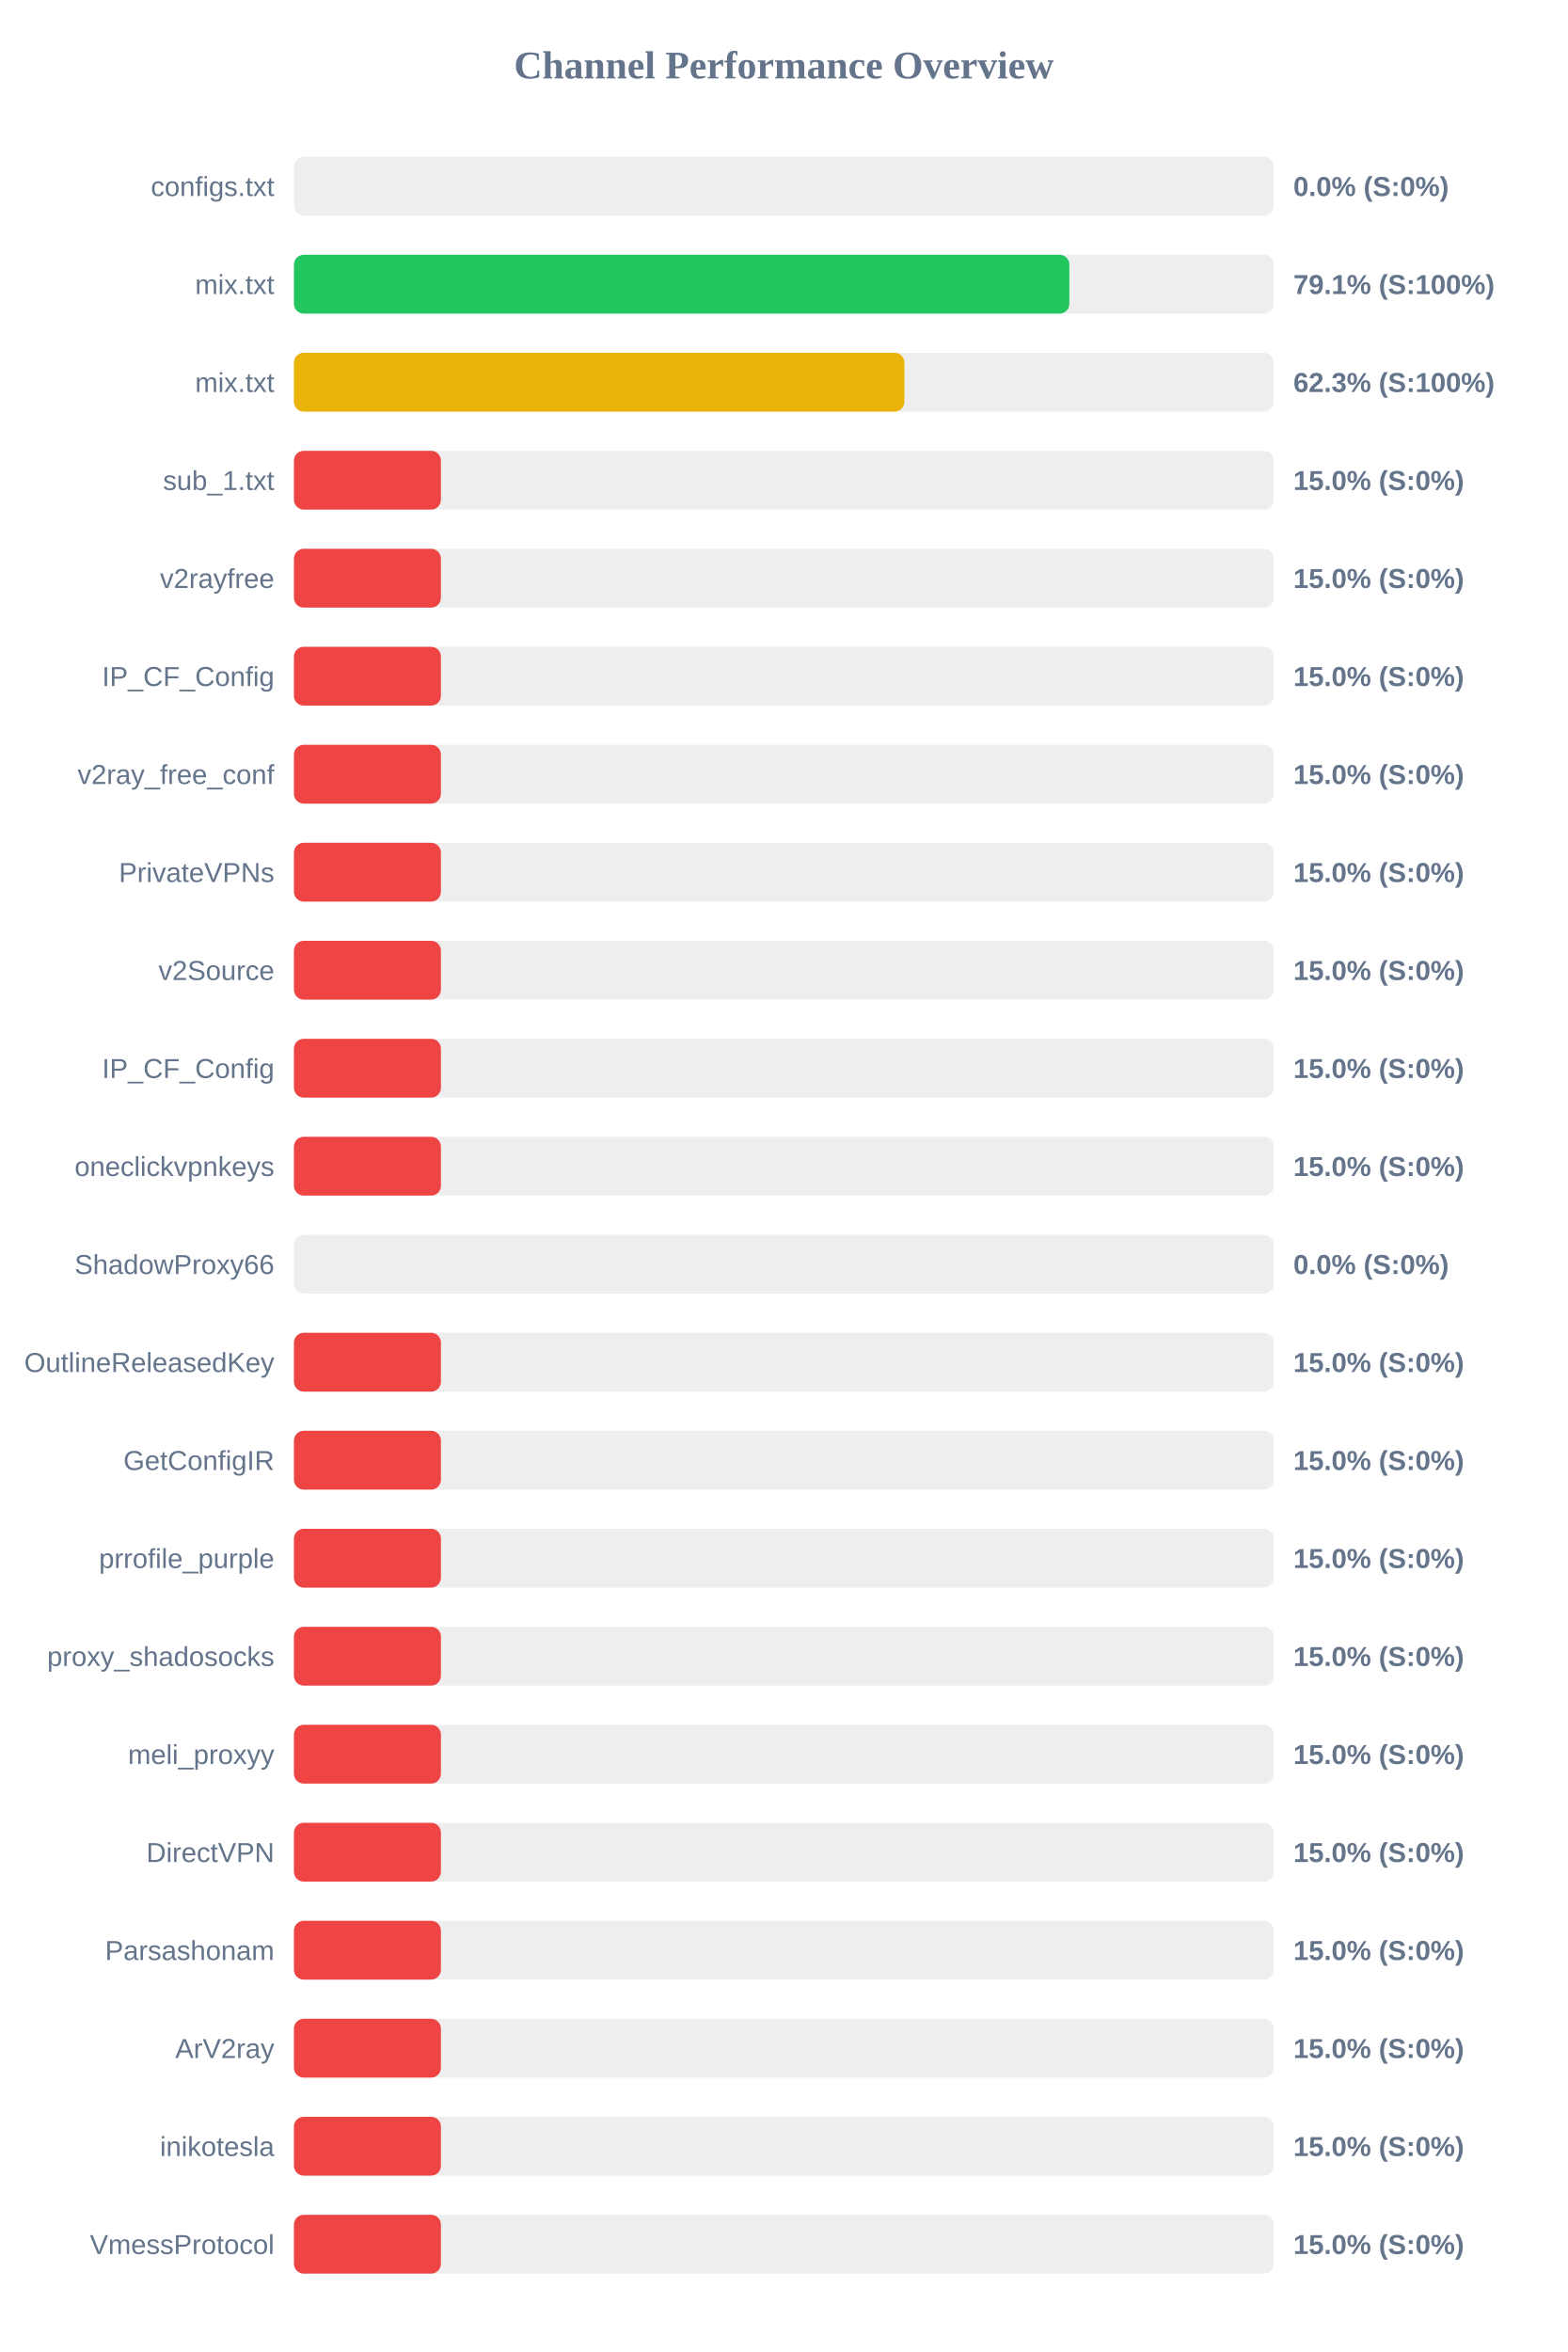
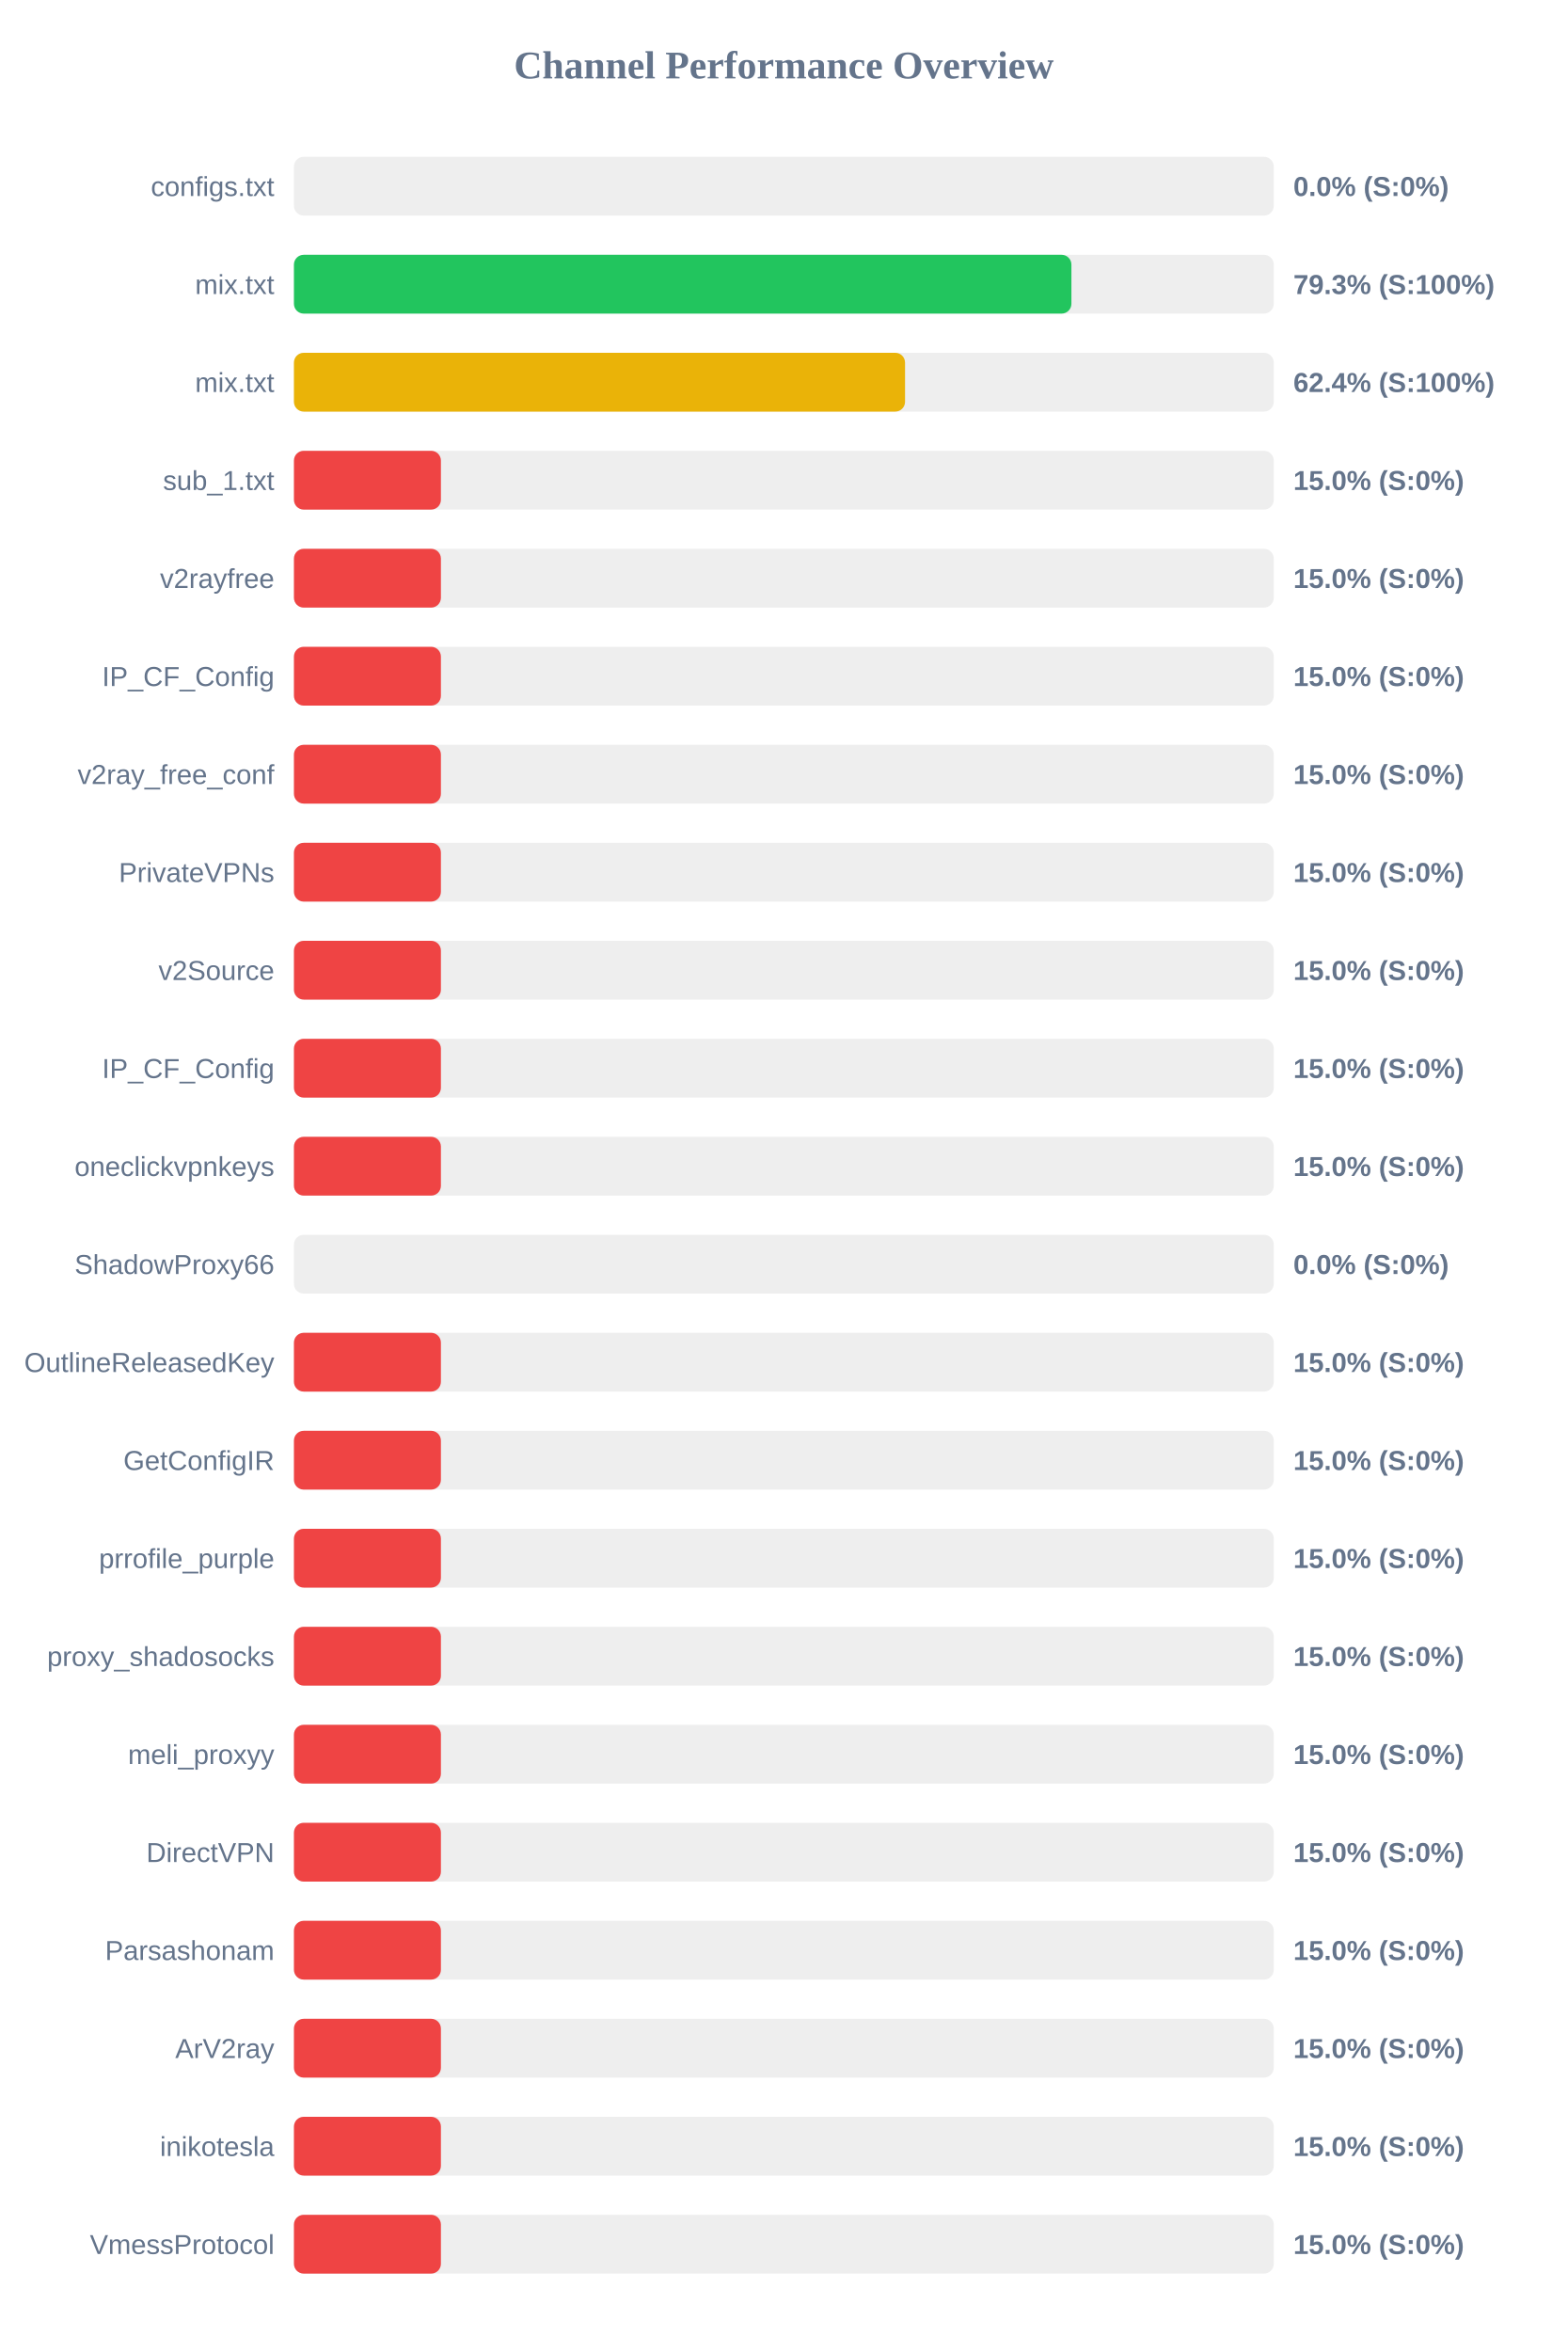
<svg xmlns="http://www.w3.org/2000/svg" width="800" height="1200" version="1.1">
  <style>
        .row { font: 14px Arial; fill: #64748b; }
        .score { font: bold 14px Arial; fill: #64748b; }
    </style>
  <text x="400" y="40" text-anchor="middle" font-size="20px" font-weight="bold" fill="#64748b">Channel Performance Overview</text>
  <rect x="150" y="80" width="500" height="30" fill="#eee" rx="5" />
  <rect x="150" y="80" width="0.0" height="30" fill="#ef4444" rx="5" />
  <text x="140" y="100" text-anchor="end" class="row">configs.txt</text>
  <text x="660" y="100" text-anchor="start" class="score">0.0% (S:0%)</text>
  <rect x="150" y="130" width="500" height="30" fill="#eee" rx="5" />
-   <rect x="150" y="130" width="395.7" height="30" fill="#22c55e" rx="5" />
+   <rect x="150" y="130" width="396.75" height="30" fill="#22c55e" rx="5" />
  <text x="140" y="150" text-anchor="end" class="row">mix.txt</text>
-   <text x="660" y="150" text-anchor="start" class="score">79.1% (S:100%)</text>
+   <text x="660" y="150" text-anchor="start" class="score">79.3% (S:100%)</text>
  <rect x="150" y="180" width="500" height="30" fill="#eee" rx="5" />
-   <rect x="150" y="180" width="311.5" height="30" fill="#eab308" rx="5" />
+   <rect x="150" y="180" width="311.85" height="30" fill="#eab308" rx="5" />
  <text x="140" y="200" text-anchor="end" class="row">mix.txt</text>
-   <text x="660" y="200" text-anchor="start" class="score">62.3% (S:100%)</text>
+   <text x="660" y="200" text-anchor="start" class="score">62.4% (S:100%)</text>
  <rect x="150" y="230" width="500" height="30" fill="#eee" rx="5" />
  <rect x="150" y="230" width="75.0" height="30" fill="#ef4444" rx="5" />
  <text x="140" y="250" text-anchor="end" class="row">sub_1.txt</text>
  <text x="660" y="250" text-anchor="start" class="score">15.0% (S:0%)</text>
  <rect x="150" y="280" width="500" height="30" fill="#eee" rx="5" />
  <rect x="150" y="280" width="75.0" height="30" fill="#ef4444" rx="5" />
  <text x="140" y="300" text-anchor="end" class="row">v2rayfree</text>
  <text x="660" y="300" text-anchor="start" class="score">15.0% (S:0%)</text>
  <rect x="150" y="330" width="500" height="30" fill="#eee" rx="5" />
  <rect x="150" y="330" width="75.0" height="30" fill="#ef4444" rx="5" />
  <text x="140" y="350" text-anchor="end" class="row">IP_CF_Config</text>
  <text x="660" y="350" text-anchor="start" class="score">15.0% (S:0%)</text>
  <rect x="150" y="380" width="500" height="30" fill="#eee" rx="5" />
  <rect x="150" y="380" width="75.0" height="30" fill="#ef4444" rx="5" />
  <text x="140" y="400" text-anchor="end" class="row">v2ray_free_conf</text>
  <text x="660" y="400" text-anchor="start" class="score">15.0% (S:0%)</text>
  <rect x="150" y="430" width="500" height="30" fill="#eee" rx="5" />
  <rect x="150" y="430" width="75.0" height="30" fill="#ef4444" rx="5" />
  <text x="140" y="450" text-anchor="end" class="row">PrivateVPNs</text>
  <text x="660" y="450" text-anchor="start" class="score">15.0% (S:0%)</text>
  <rect x="150" y="480" width="500" height="30" fill="#eee" rx="5" />
  <rect x="150" y="480" width="75.0" height="30" fill="#ef4444" rx="5" />
  <text x="140" y="500" text-anchor="end" class="row">v2Source</text>
  <text x="660" y="500" text-anchor="start" class="score">15.0% (S:0%)</text>
  <rect x="150" y="530" width="500" height="30" fill="#eee" rx="5" />
  <rect x="150" y="530" width="75.0" height="30" fill="#ef4444" rx="5" />
  <text x="140" y="550" text-anchor="end" class="row">IP_CF_Config</text>
  <text x="660" y="550" text-anchor="start" class="score">15.0% (S:0%)</text>
  <rect x="150" y="580" width="500" height="30" fill="#eee" rx="5" />
  <rect x="150" y="580" width="75.0" height="30" fill="#ef4444" rx="5" />
  <text x="140" y="600" text-anchor="end" class="row">oneclickvpnkeys</text>
  <text x="660" y="600" text-anchor="start" class="score">15.0% (S:0%)</text>
  <rect x="150" y="630" width="500" height="30" fill="#eee" rx="5" />
  <rect x="150" y="630" width="0.0" height="30" fill="#ef4444" rx="5" />
  <text x="140" y="650" text-anchor="end" class="row">ShadowProxy66</text>
  <text x="660" y="650" text-anchor="start" class="score">0.0% (S:0%)</text>
  <rect x="150" y="680" width="500" height="30" fill="#eee" rx="5" />
  <rect x="150" y="680" width="75.0" height="30" fill="#ef4444" rx="5" />
  <text x="140" y="700" text-anchor="end" class="row">OutlineReleasedKey</text>
  <text x="660" y="700" text-anchor="start" class="score">15.0% (S:0%)</text>
  <rect x="150" y="730" width="500" height="30" fill="#eee" rx="5" />
  <rect x="150" y="730" width="75.0" height="30" fill="#ef4444" rx="5" />
  <text x="140" y="750" text-anchor="end" class="row">GetConfigIR</text>
  <text x="660" y="750" text-anchor="start" class="score">15.0% (S:0%)</text>
  <rect x="150" y="780" width="500" height="30" fill="#eee" rx="5" />
  <rect x="150" y="780" width="75.0" height="30" fill="#ef4444" rx="5" />
  <text x="140" y="800" text-anchor="end" class="row">prrofile_purple</text>
  <text x="660" y="800" text-anchor="start" class="score">15.0% (S:0%)</text>
  <rect x="150" y="830" width="500" height="30" fill="#eee" rx="5" />
  <rect x="150" y="830" width="75.0" height="30" fill="#ef4444" rx="5" />
  <text x="140" y="850" text-anchor="end" class="row">proxy_shadosocks</text>
  <text x="660" y="850" text-anchor="start" class="score">15.0% (S:0%)</text>
  <rect x="150" y="880" width="500" height="30" fill="#eee" rx="5" />
  <rect x="150" y="880" width="75.0" height="30" fill="#ef4444" rx="5" />
  <text x="140" y="900" text-anchor="end" class="row">meli_proxyy</text>
  <text x="660" y="900" text-anchor="start" class="score">15.0% (S:0%)</text>
  <rect x="150" y="930" width="500" height="30" fill="#eee" rx="5" />
  <rect x="150" y="930" width="75.0" height="30" fill="#ef4444" rx="5" />
  <text x="140" y="950" text-anchor="end" class="row">DirectVPN</text>
  <text x="660" y="950" text-anchor="start" class="score">15.0% (S:0%)</text>
  <rect x="150" y="980" width="500" height="30" fill="#eee" rx="5" />
  <rect x="150" y="980" width="75.0" height="30" fill="#ef4444" rx="5" />
  <text x="140" y="1000" text-anchor="end" class="row">Parsashonam</text>
  <text x="660" y="1000" text-anchor="start" class="score">15.0% (S:0%)</text>
  <rect x="150" y="1030" width="500" height="30" fill="#eee" rx="5" />
  <rect x="150" y="1030" width="75.0" height="30" fill="#ef4444" rx="5" />
  <text x="140" y="1050" text-anchor="end" class="row">ArV2ray</text>
  <text x="660" y="1050" text-anchor="start" class="score">15.0% (S:0%)</text>
  <rect x="150" y="1080" width="500" height="30" fill="#eee" rx="5" />
  <rect x="150" y="1080" width="75.0" height="30" fill="#ef4444" rx="5" />
  <text x="140" y="1100" text-anchor="end" class="row">inikotesla</text>
  <text x="660" y="1100" text-anchor="start" class="score">15.0% (S:0%)</text>
  <rect x="150" y="1130" width="500" height="30" fill="#eee" rx="5" />
  <rect x="150" y="1130" width="75.0" height="30" fill="#ef4444" rx="5" />
  <text x="140" y="1150" text-anchor="end" class="row">VmessProtocol</text>
  <text x="660" y="1150" text-anchor="start" class="score">15.0% (S:0%)</text>
</svg>
